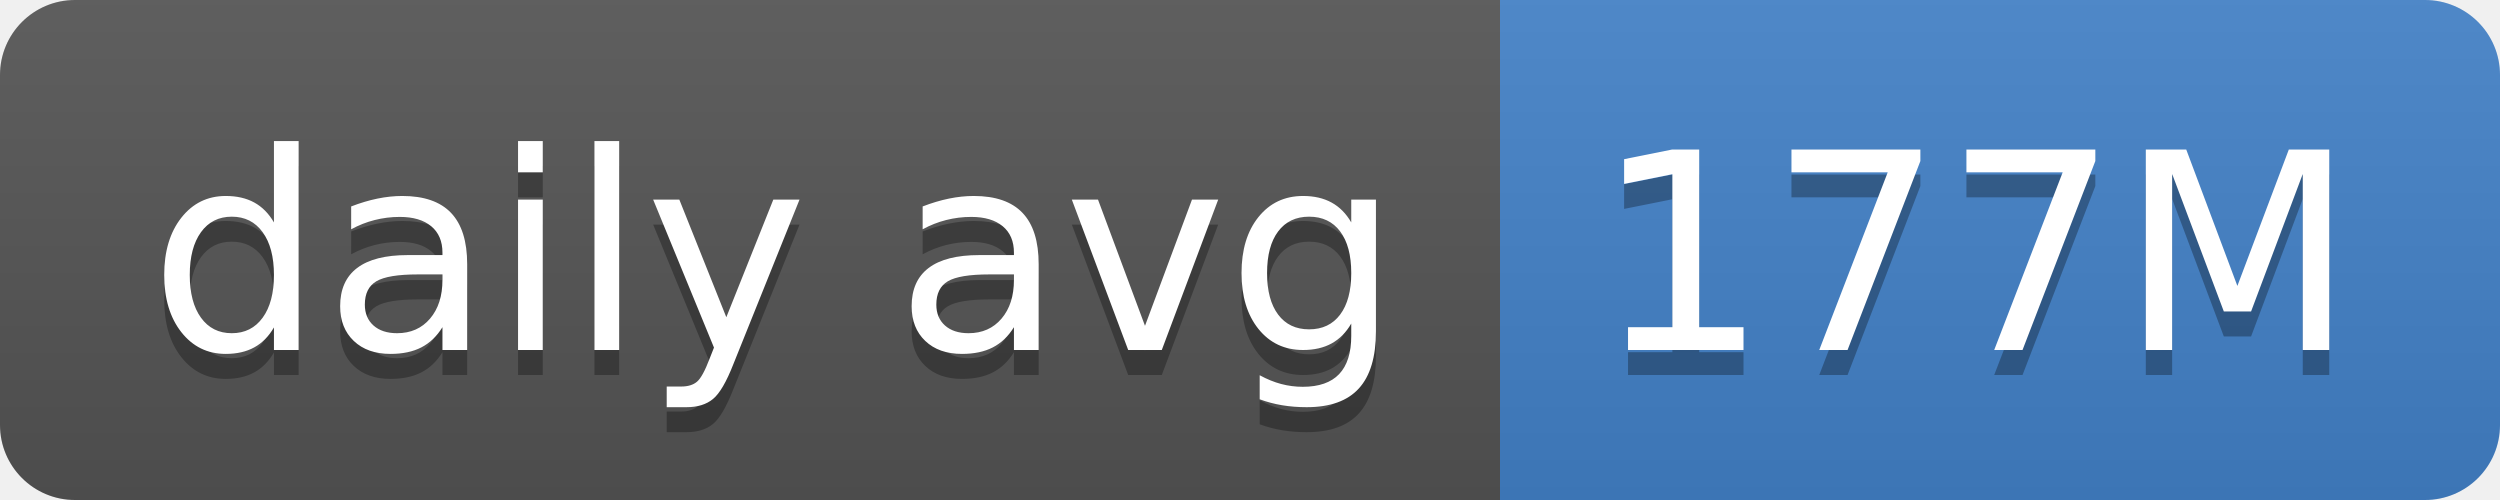
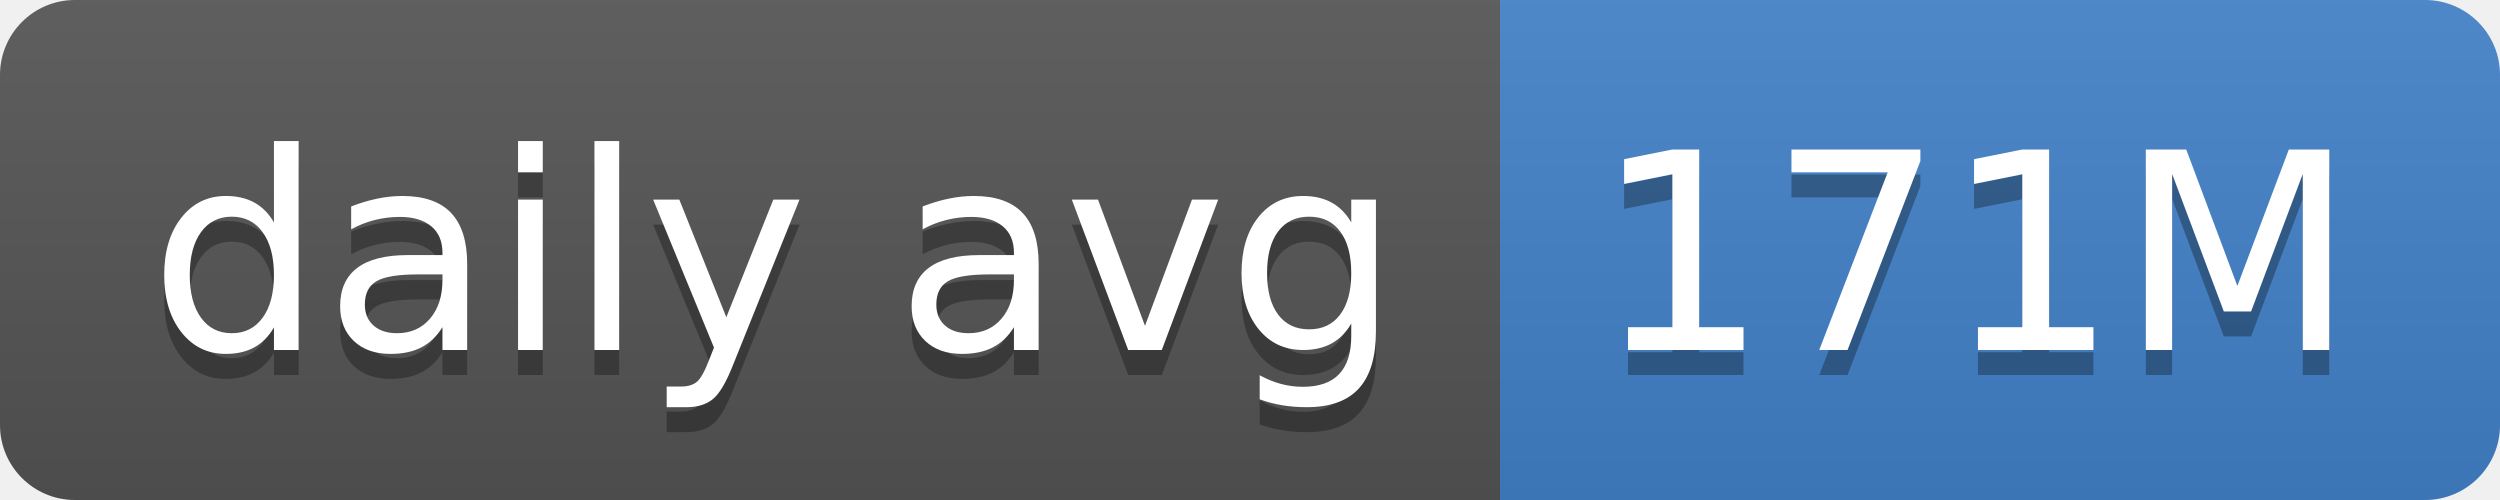
- <svg xmlns="http://www.w3.org/2000/svg" width="100" height="20" role="img" aria-label="daily avg: 177M">
+ <svg xmlns="http://www.w3.org/2000/svg" width="100" height="20" role="img" aria-label="daily avg: 171M">
  <linearGradient id="s" x2="0" y2="100%">
    <stop offset="0" stop-color="#bbb" stop-opacity=".1" />
    <stop offset="1" stop-opacity=".1" />
  </linearGradient>
  <clipPath id="r">
    <rect width="100" height="20" rx="3" fill="#fff" />
  </clipPath>
  <g clip-path="url(#r)">
    <rect width="60" height="20" fill="#555" />
    <rect x="60" width="40" height="20" fill="#4382c9" />
    <rect width="100" height="20" fill="url(#s)" />
  </g>
  <g fill="#fff" text-anchor="middle" font-family="Verdana,Geneva,DejaVu Sans,sans-serif" text-rendering="geometricPrecision" font-size="110">
    <text aria-hidden="true" x="310" y="150" fill="#010101" fill-opacity=".3" transform="scale(.1)" textLength="500">daily avg</text>
    <text x="310" y="140" transform="scale(.1)" fill="#fff" textLength="500">daily avg</text>
-     <text aria-hidden="true" x="790" y="150" fill="#010101" fill-opacity=".3" transform="scale(.1)" textLength="300">177M</text>
-     <text x="790" y="140" transform="scale(.1)" fill="#fff" textLength="300">177M</text>
+     <text aria-hidden="true" x="790" y="150" fill="#010101" fill-opacity=".3" transform="scale(.1)" textLength="300">171M</text>
+     <text x="790" y="140" transform="scale(.1)" fill="#fff" textLength="300">171M</text>
  </g>
</svg>
